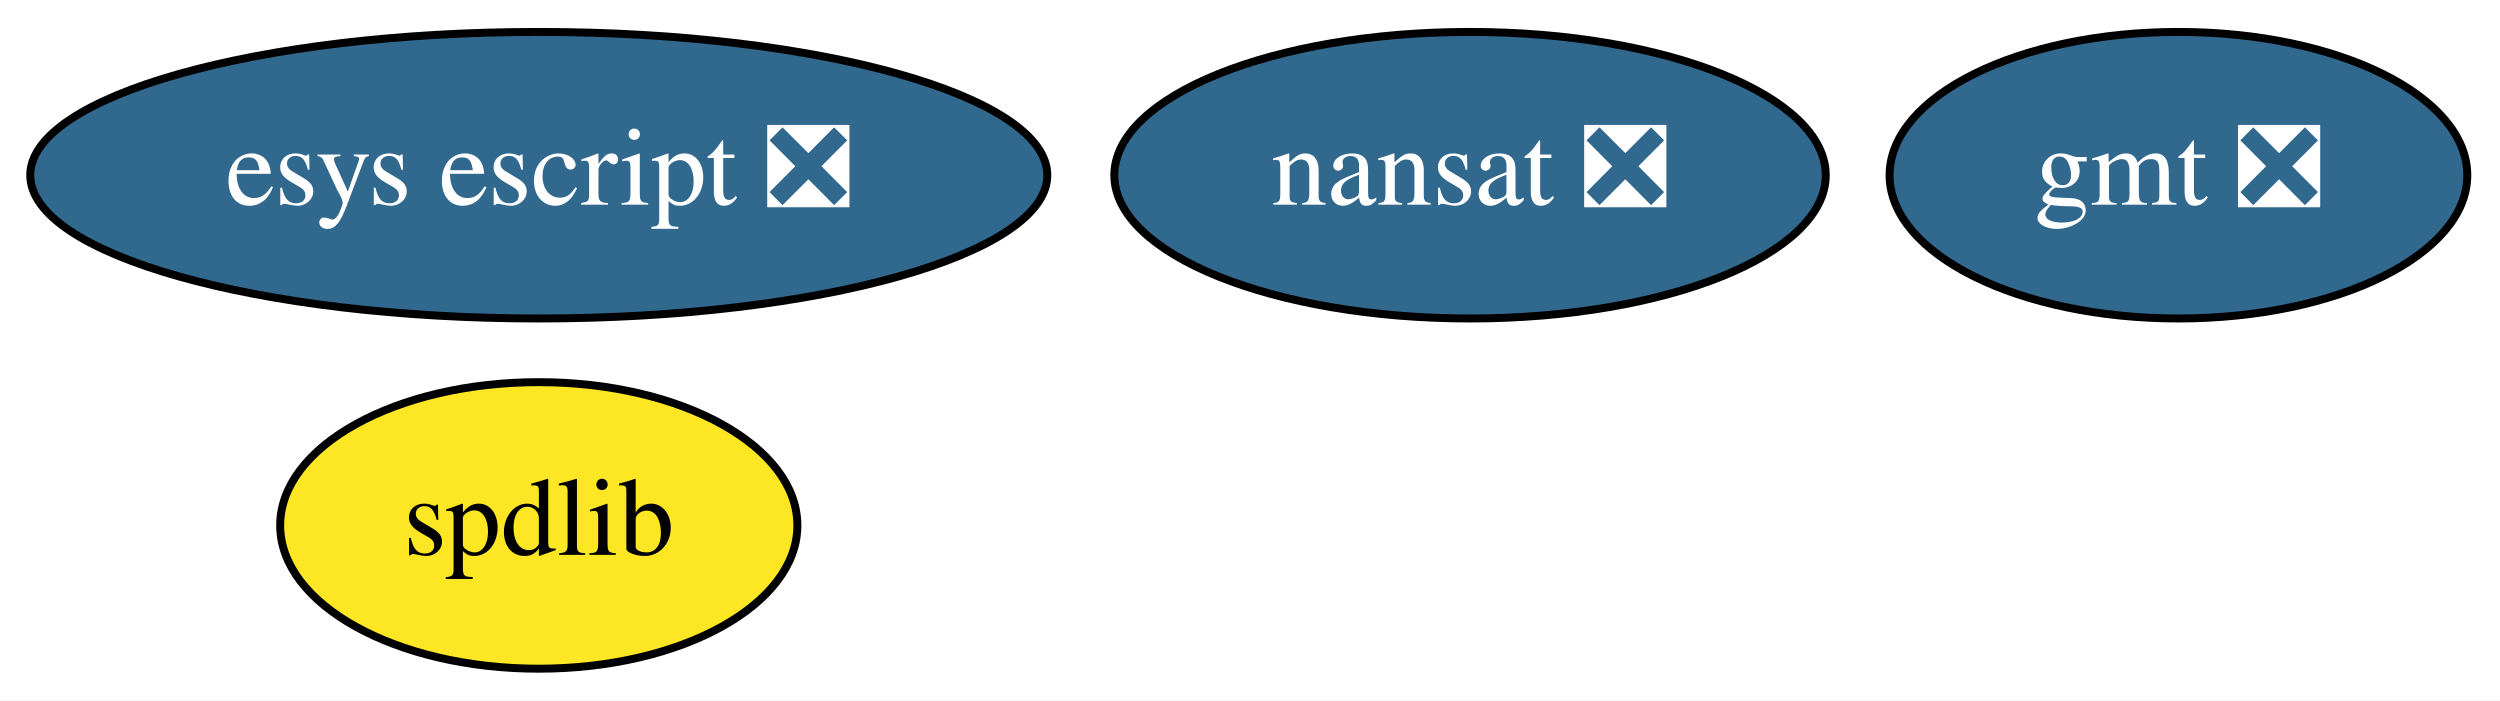
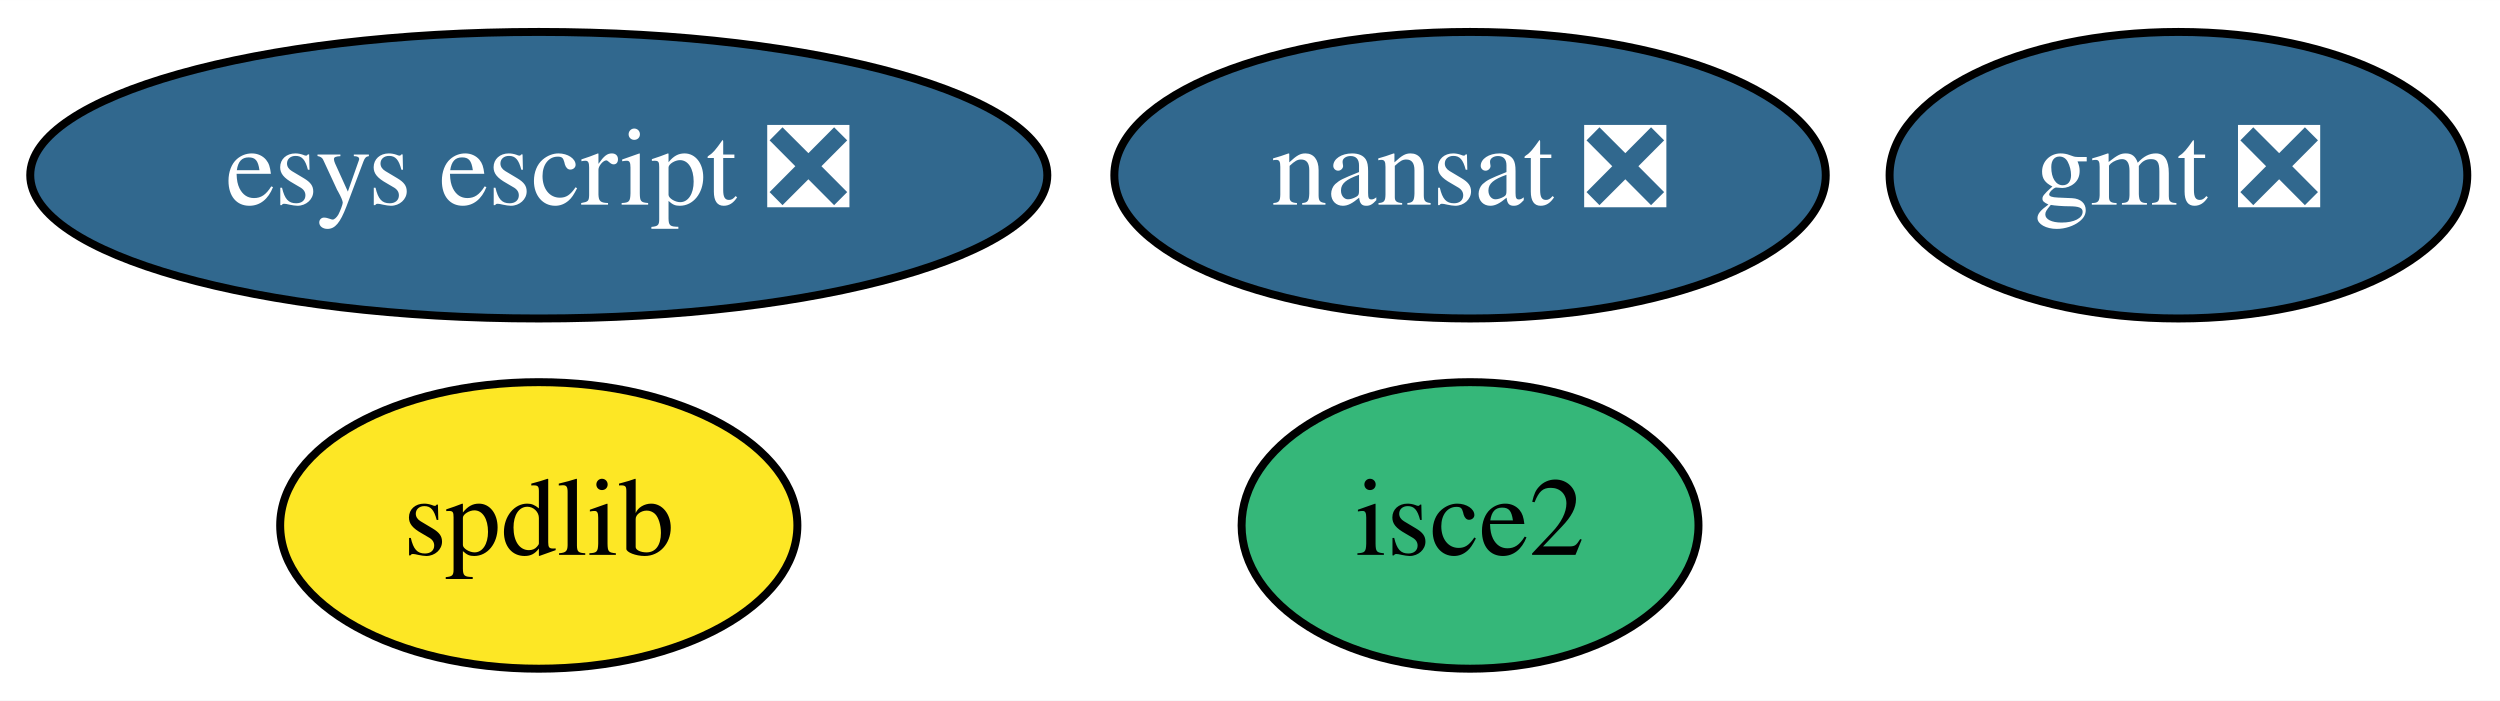
<svg xmlns="http://www.w3.org/2000/svg" xmlns:xlink="http://www.w3.org/1999/xlink" width="314pt" height="88pt" viewBox="0.00 0.00 314.09 88.00">
  <g id="graph0" class="graph" transform="scale(1 1) rotate(0) translate(4 84)">
    <polygon fill="white" stroke="transparent" points="-4,4 -4,-84 310.09,-84 310.09,4 -4,4" />
    <g id="node1" class="node">
      <g id="a_node1">
        <a xlink:href="https://github.com/conda-forge/gmt-feedstock/pull/106" xlink:title="gmt ❎">
          <ellipse fill="#31688e" stroke="black" cx="269.69" cy="-62" rx="36.29" ry="18" />
          <text text-anchor="middle" x="269.69" y="-58.3" font-family="Times,serif" font-size="14.00" fill="white">gmt ❎</text>
        </a>
      </g>
    </g>
    <g id="node2" class="node">
      <g id="a_node2">
        <a xlink:href="https://github.com/conda-forge/nansat-feedstock/pull/31" xlink:title="nansat ❎">
          <ellipse fill="#31688e" stroke="black" cx="180.69" cy="-62" rx="44.69" ry="18" />
          <text text-anchor="middle" x="180.69" y="-58.3" font-family="Times,serif" font-size="14.00" fill="white">nansat ❎</text>
        </a>
      </g>
    </g>
    <g id="node3" class="node">
      <g id="a_node3">
        <a xlink:href="https://github.com/conda-forge/spdlib-feedstock" xlink:title="spdlib">
          <ellipse fill="#fde725" stroke="black" cx="63.69" cy="-18" rx="32.49" ry="18" />
          <text text-anchor="middle" x="63.69" y="-14.3" font-family="Times,serif" font-size="14.00">spdlib</text>
        </a>
      </g>
    </g>
    <g id="node4" class="node">
      <g id="a_node4">
+         <a xlink:href="https://github.com/conda-forge/isce2-feedstock" xlink:title="isce2">
+           <ellipse fill="#35b779" stroke="black" cx="180.69" cy="-18" rx="28.7" ry="18" />
+           <text text-anchor="middle" x="180.69" y="-14.3" font-family="Times,serif" font-size="14.00">isce2</text>
+         </a>
+       </g>
+     </g>
+     <g id="node5" class="node">
+       <g id="a_node5">
        <a xlink:href="https://github.com/conda-forge/esys-escript-feedstock/pull/25" xlink:title="esys escript ❎">
          <ellipse fill="#31688e" stroke="black" cx="63.69" cy="-62" rx="63.89" ry="18" />
          <text text-anchor="middle" x="63.69" y="-58.3" font-family="Times,serif" font-size="14.00" fill="white">esys escript ❎</text>
        </a>
      </g>
    </g>
  </g>
</svg>
